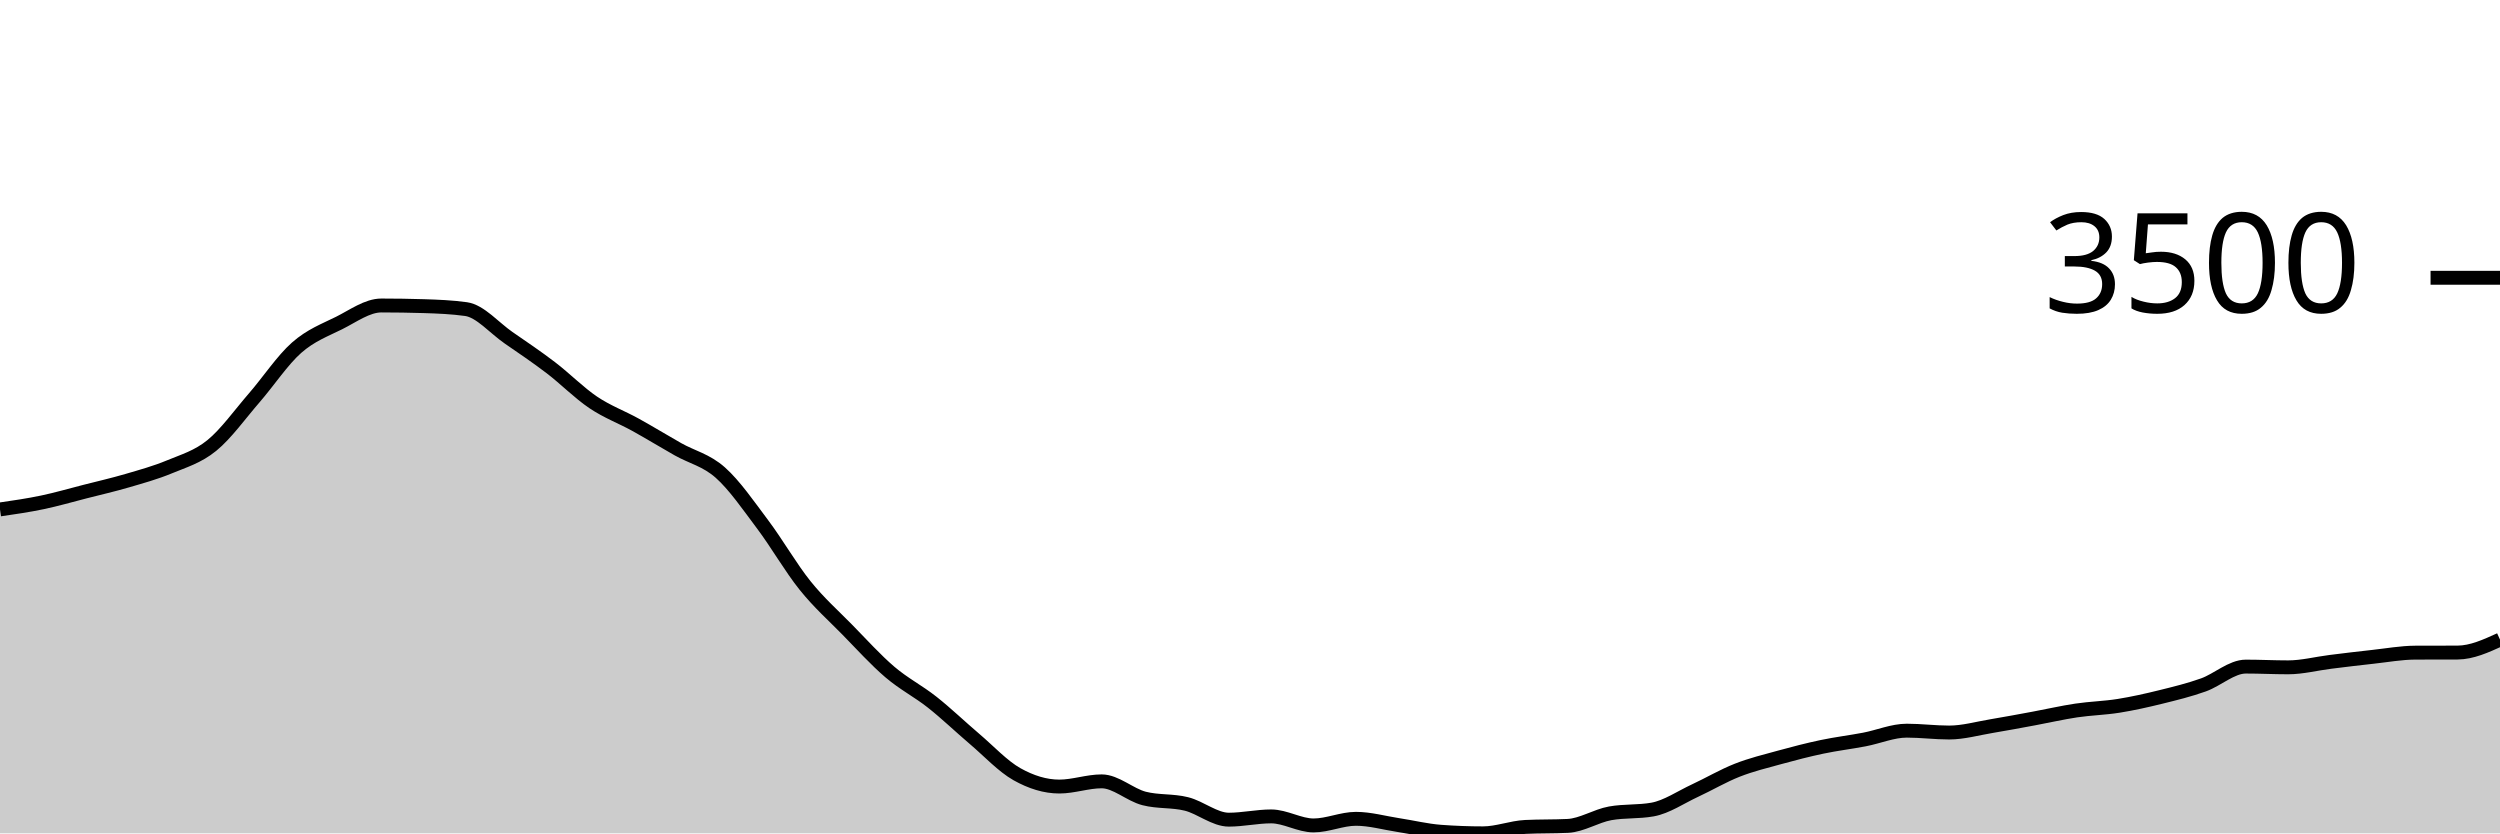
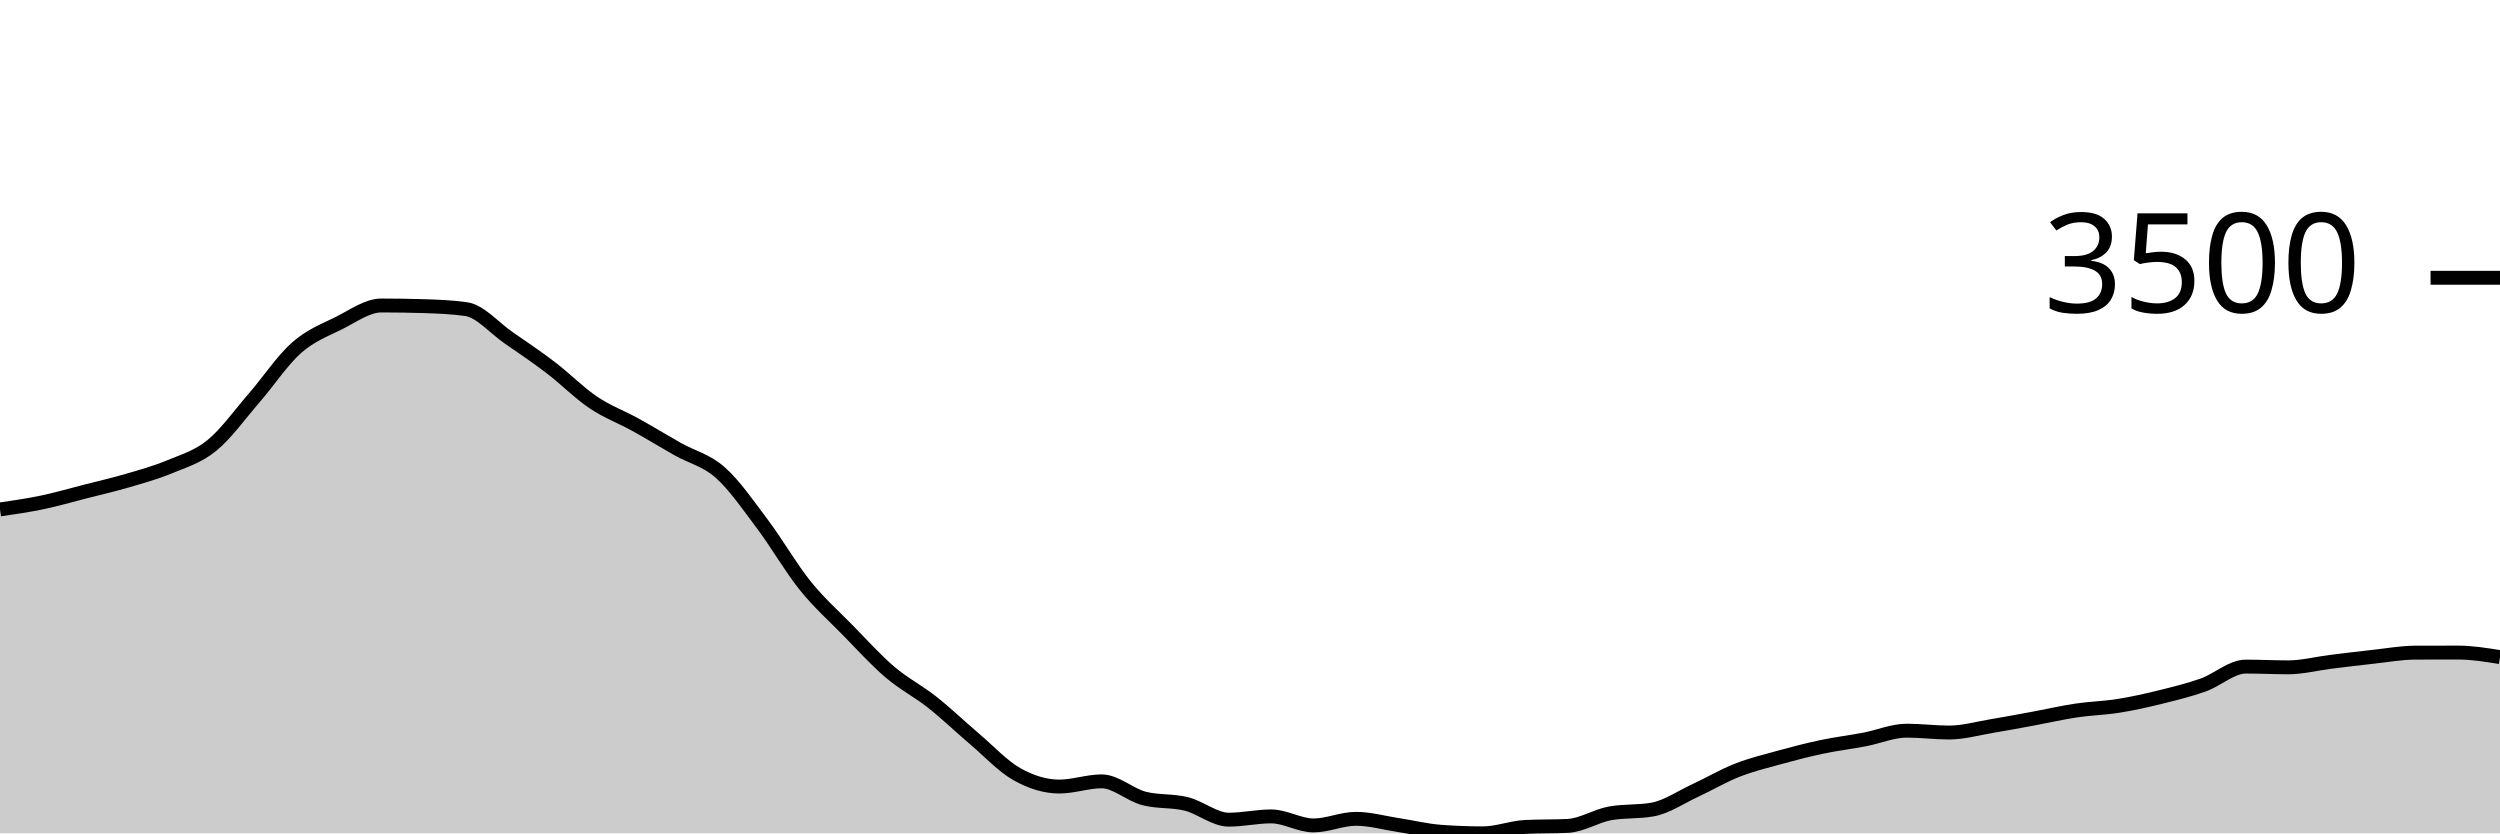
<svg xmlns="http://www.w3.org/2000/svg" viewBox="0 0 180 60">
  <g transform="translate(0,20)">
-     <path class="area" fill="rgba(0, 0, 0, 0.2)" d="M0,16.679C1.017,16.531,2.034,16.383,3.051,16.17C4.068,15.957,5.085,15.66,6.102,15.4C7.119,15.14,8.136,14.908,9.153,14.61C10.169,14.312,11.186,14.035,12.203,13.612C13.22,13.189,14.237,12.9,15.254,12.072C16.271,11.244,17.288,9.817,18.305,8.644C19.322,7.471,20.339,5.932,21.356,5.035C22.373,4.138,23.39,3.767,24.407,3.261C25.424,2.754,26.441,1.995,27.458,1.995C28.475,1.995,29.492,2.011,30.508,2.042C31.525,2.073,32.542,2.114,33.559,2.256C34.576,2.399,35.593,3.609,36.61,4.312C37.627,5.015,38.644,5.698,39.661,6.475C40.678,7.251,41.695,8.287,42.712,8.972C43.729,9.657,44.746,10.023,45.763,10.586C46.78,11.148,47.797,11.773,48.814,12.347C49.831,12.92,50.847,13.125,51.864,14.027C52.881,14.93,53.898,16.409,54.915,17.764C55.932,19.118,56.949,20.892,57.966,22.156C58.983,23.42,60,24.312,61.017,25.35C62.034,26.388,63.051,27.515,64.068,28.383C65.085,29.251,66.102,29.756,67.119,30.559C68.136,31.363,69.153,32.34,70.169,33.204C71.186,34.068,72.203,35.17,73.22,35.742C74.237,36.313,75.254,36.632,76.271,36.632C77.288,36.632,78.305,36.257,79.322,36.257C80.339,36.257,81.356,37.226,82.373,37.489C83.39,37.752,84.407,37.63,85.424,37.884C86.441,38.139,87.458,39.016,88.475,39.016C89.492,39.016,90.508,38.781,91.525,38.781C92.542,38.781,93.559,39.431,94.576,39.431C95.593,39.431,96.61,38.955,97.627,38.955C98.644,38.955,99.661,39.249,100.678,39.404C101.695,39.559,102.712,39.81,103.729,39.886C104.746,39.962,105.763,40,106.78,40C107.797,40,108.814,39.587,109.831,39.538C110.847,39.489,111.864,39.513,112.881,39.464C113.898,39.415,114.915,38.743,115.932,38.56C116.949,38.377,117.966,38.469,118.983,38.286C120,38.103,121.017,37.399,122.034,36.927C123.051,36.455,124.068,35.853,125.085,35.454C126.102,35.054,127.119,34.81,128.136,34.53C129.153,34.25,130.169,33.987,131.186,33.773C132.203,33.559,133.22,33.438,134.237,33.244C135.254,33.05,136.271,32.608,137.288,32.608C138.305,32.608,139.322,32.742,140.339,32.742C141.356,32.742,142.373,32.448,143.39,32.28C144.407,32.111,145.424,31.918,146.441,31.731C147.458,31.543,148.475,31.307,149.492,31.155C150.508,31.003,151.525,30.983,152.542,30.82C153.559,30.657,154.576,30.429,155.593,30.177C156.61,29.926,157.627,29.677,158.644,29.314C159.661,28.95,160.678,27.995,161.695,27.995C162.712,27.995,163.729,28.048,164.746,28.048C165.763,28.048,166.78,27.779,167.797,27.653C168.814,27.527,169.831,27.402,170.847,27.292C171.864,27.181,172.881,26.995,173.898,26.99C174.915,26.986,175.932,26.988,176.949,26.984C177.966,26.979,178.983,26.516,180,26.053L180,40C178.983,40,177.966,40,176.949,40C175.932,40,174.915,40,173.898,40C172.881,40,171.864,40,170.847,40C169.831,40,168.814,40,167.797,40C166.78,40,165.763,40,164.746,40C163.729,40,162.712,40,161.695,40C160.678,40,159.661,40,158.644,40C157.627,40,156.61,40,155.593,40C154.576,40,153.559,40,152.542,40C151.525,40,150.508,40,149.492,40C148.475,40,147.458,40,146.441,40C145.424,40,144.407,40,143.39,40C142.373,40,141.356,40,140.339,40C139.322,40,138.305,40,137.288,40C136.271,40,135.254,40,134.237,40C133.22,40,132.203,40,131.186,40C130.169,40,129.153,40,128.136,40C127.119,40,126.102,40,125.085,40C124.068,40,123.051,40,122.034,40C121.017,40,120,40,118.983,40C117.966,40,116.949,40,115.932,40C114.915,40,113.898,40,112.881,40C111.864,40,110.847,40,109.831,40C108.814,40,107.797,40,106.78,40C105.763,40,104.746,40,103.729,40C102.712,40,101.695,40,100.678,40C99.661,40,98.644,40,97.627,40C96.61,40,95.593,40,94.576,40C93.559,40,92.542,40,91.525,40C90.508,40,89.492,40,88.475,40C87.458,40,86.441,40,85.424,40C84.407,40,83.39,40,82.373,40C81.356,40,80.339,40,79.322,40C78.305,40,77.288,40,76.271,40C75.254,40,74.237,40,73.22,40C72.203,40,71.186,40,70.169,40C69.153,40,68.136,40,67.119,40C66.102,40,65.085,40,64.068,40C63.051,40,62.034,40,61.017,40C60,40,58.983,40,57.966,40C56.949,40,55.932,40,54.915,40C53.898,40,52.881,40,51.864,40C50.847,40,49.831,40,48.814,40C47.797,40,46.78,40,45.763,40C44.746,40,43.729,40,42.712,40C41.695,40,40.678,40,39.661,40C38.644,40,37.627,40,36.61,40C35.593,40,34.576,40,33.559,40C32.542,40,31.525,40,30.508,40C29.492,40,28.475,40,27.458,40C26.441,40,25.424,40,24.407,40C23.39,40,22.373,40,21.356,40C20.339,40,19.322,40,18.305,40C17.288,40,16.271,40,15.254,40C14.237,40,13.22,40,12.203,40C11.186,40,10.169,40,9.153,40C8.136,40,7.119,40,6.102,40C5.085,40,4.068,40,3.051,40C2.034,40,1.017,40,0,40Z" />
-     <path class="line" stroke="black" fill="none" d="M0,16.679C1.017,16.531,2.034,16.383,3.051,16.17C4.068,15.957,5.085,15.66,6.102,15.4C7.119,15.14,8.136,14.908,9.153,14.61C10.169,14.312,11.186,14.035,12.203,13.612C13.22,13.189,14.237,12.9,15.254,12.072C16.271,11.244,17.288,9.817,18.305,8.644C19.322,7.471,20.339,5.932,21.356,5.035C22.373,4.138,23.39,3.767,24.407,3.261C25.424,2.754,26.441,1.995,27.458,1.995C28.475,1.995,29.492,2.011,30.508,2.042C31.525,2.073,32.542,2.114,33.559,2.256C34.576,2.399,35.593,3.609,36.61,4.312C37.627,5.015,38.644,5.698,39.661,6.475C40.678,7.251,41.695,8.287,42.712,8.972C43.729,9.657,44.746,10.023,45.763,10.586C46.78,11.148,47.797,11.773,48.814,12.347C49.831,12.92,50.847,13.125,51.864,14.027C52.881,14.93,53.898,16.409,54.915,17.764C55.932,19.118,56.949,20.892,57.966,22.156C58.983,23.42,60,24.312,61.017,25.35C62.034,26.388,63.051,27.515,64.068,28.383C65.085,29.251,66.102,29.756,67.119,30.559C68.136,31.363,69.153,32.34,70.169,33.204C71.186,34.068,72.203,35.17,73.22,35.742C74.237,36.313,75.254,36.632,76.271,36.632C77.288,36.632,78.305,36.257,79.322,36.257C80.339,36.257,81.356,37.226,82.373,37.489C83.39,37.752,84.407,37.63,85.424,37.884C86.441,38.139,87.458,39.016,88.475,39.016C89.492,39.016,90.508,38.781,91.525,38.781C92.542,38.781,93.559,39.431,94.576,39.431C95.593,39.431,96.61,38.955,97.627,38.955C98.644,38.955,99.661,39.249,100.678,39.404C101.695,39.559,102.712,39.81,103.729,39.886C104.746,39.962,105.763,40,106.78,40C107.797,40,108.814,39.587,109.831,39.538C110.847,39.489,111.864,39.513,112.881,39.464C113.898,39.415,114.915,38.743,115.932,38.56C116.949,38.377,117.966,38.469,118.983,38.286C120,38.103,121.017,37.399,122.034,36.927C123.051,36.455,124.068,35.853,125.085,35.454C126.102,35.054,127.119,34.81,128.136,34.53C129.153,34.25,130.169,33.987,131.186,33.773C132.203,33.559,133.22,33.438,134.237,33.244C135.254,33.05,136.271,32.608,137.288,32.608C138.305,32.608,139.322,32.742,140.339,32.742C141.356,32.742,142.373,32.448,143.39,32.28C144.407,32.111,145.424,31.918,146.441,31.731C147.458,31.543,148.475,31.307,149.492,31.155C150.508,31.003,151.525,30.983,152.542,30.82C153.559,30.657,154.576,30.429,155.593,30.177C156.61,29.926,157.627,29.677,158.644,29.314C159.661,28.95,160.678,27.995,161.695,27.995C162.712,27.995,163.729,28.048,164.746,28.048C165.763,28.048,166.78,27.779,167.797,27.653C168.814,27.527,169.831,27.402,170.847,27.292C171.864,27.181,172.881,26.995,173.898,26.99C174.915,26.986,175.932,26.988,176.949,26.984C177.966,26.979,178.983,26.516,180,26.053" />
+     <path class="area" fill="rgba(0, 0, 0, 0.2)" d="M0,16.679C1.017,16.531,2.034,16.383,3.051,16.17C4.068,15.957,5.085,15.66,6.102,15.4C7.119,15.14,8.136,14.908,9.153,14.61C10.169,14.312,11.186,14.035,12.203,13.612C13.22,13.189,14.237,12.9,15.254,12.072C16.271,11.244,17.288,9.817,18.305,8.644C19.322,7.471,20.339,5.932,21.356,5.035C22.373,4.138,23.39,3.767,24.407,3.261C25.424,2.754,26.441,1.995,27.458,1.995C28.475,1.995,29.492,2.011,30.508,2.042C31.525,2.073,32.542,2.114,33.559,2.256C34.576,2.399,35.593,3.609,36.61,4.312C37.627,5.015,38.644,5.698,39.661,6.475C40.678,7.251,41.695,8.287,42.712,8.972C43.729,9.657,44.746,10.023,45.763,10.586C46.78,11.148,47.797,11.773,48.814,12.347C49.831,12.92,50.847,13.125,51.864,14.027C52.881,14.93,53.898,16.409,54.915,17.764C55.932,19.118,56.949,20.892,57.966,22.156C58.983,23.42,60,24.312,61.017,25.35C62.034,26.388,63.051,27.515,64.068,28.383C65.085,29.251,66.102,29.756,67.119,30.559C68.136,31.363,69.153,32.34,70.169,33.204C71.186,34.068,72.203,35.17,73.22,35.742C74.237,36.313,75.254,36.632,76.271,36.632C77.288,36.632,78.305,36.257,79.322,36.257C80.339,36.257,81.356,37.226,82.373,37.489C83.39,37.752,84.407,37.63,85.424,37.884C86.441,38.139,87.458,39.016,88.475,39.016C89.492,39.016,90.508,38.781,91.525,38.781C92.542,38.781,93.559,39.431,94.576,39.431C95.593,39.431,96.61,38.955,97.627,38.955C98.644,38.955,99.661,39.249,100.678,39.404C101.695,39.559,102.712,39.81,103.729,39.886C104.746,39.962,105.763,40,106.78,40C107.797,40,108.814,39.587,109.831,39.538C110.847,39.489,111.864,39.513,112.881,39.464C113.898,39.415,114.915,38.743,115.932,38.56C116.949,38.377,117.966,38.469,118.983,38.286C120,38.103,121.017,37.399,122.034,36.927C123.051,36.455,124.068,35.853,125.085,35.454C126.102,35.054,127.119,34.81,128.136,34.53C129.153,34.25,130.169,33.987,131.186,33.773C132.203,33.559,133.22,33.438,134.237,33.244C135.254,33.05,136.271,32.608,137.288,32.608C138.305,32.608,139.322,32.742,140.339,32.742C141.356,32.742,142.373,32.448,143.39,32.28C144.407,32.111,145.424,31.918,146.441,31.731C147.458,31.543,148.475,31.307,149.492,31.155C150.508,31.003,151.525,30.983,152.542,30.82C153.559,30.657,154.576,30.429,155.593,30.177C156.61,29.926,157.627,29.677,158.644,29.314C159.661,28.95,160.678,27.995,161.695,27.995C162.712,27.995,163.729,28.048,164.746,28.048C165.763,28.048,166.78,27.779,167.797,27.653C168.814,27.527,169.831,27.402,170.847,27.292C171.864,27.181,172.881,26.995,173.898,26.99C174.915,26.986,175.932,26.984,176.949,26.984C177.966,26.984,178.983,27.148,180,27.312L180,40C178.983,40,177.966,40,176.949,40C175.932,40,174.915,40,173.898,40C172.881,40,171.864,40,170.847,40C169.831,40,168.814,40,167.797,40C166.78,40,165.763,40,164.746,40C163.729,40,162.712,40,161.695,40C160.678,40,159.661,40,158.644,40C157.627,40,156.61,40,155.593,40C154.576,40,153.559,40,152.542,40C151.525,40,150.508,40,149.492,40C148.475,40,147.458,40,146.441,40C145.424,40,144.407,40,143.39,40C142.373,40,141.356,40,140.339,40C139.322,40,138.305,40,137.288,40C136.271,40,135.254,40,134.237,40C133.22,40,132.203,40,131.186,40C130.169,40,129.153,40,128.136,40C127.119,40,126.102,40,125.085,40C124.068,40,123.051,40,122.034,40C121.017,40,120,40,118.983,40C117.966,40,116.949,40,115.932,40C114.915,40,113.898,40,112.881,40C111.864,40,110.847,40,109.831,40C108.814,40,107.797,40,106.78,40C105.763,40,104.746,40,103.729,40C102.712,40,101.695,40,100.678,40C99.661,40,98.644,40,97.627,40C96.61,40,95.593,40,94.576,40C93.559,40,92.542,40,91.525,40C90.508,40,89.492,40,88.475,40C87.458,40,86.441,40,85.424,40C84.407,40,83.39,40,82.373,40C81.356,40,80.339,40,79.322,40C78.305,40,77.288,40,76.271,40C75.254,40,74.237,40,73.22,40C72.203,40,71.186,40,70.169,40C69.153,40,68.136,40,67.119,40C66.102,40,65.085,40,64.068,40C63.051,40,62.034,40,61.017,40C60,40,58.983,40,57.966,40C56.949,40,55.932,40,54.915,40C53.898,40,52.881,40,51.864,40C50.847,40,49.831,40,48.814,40C47.797,40,46.78,40,45.763,40C44.746,40,43.729,40,42.712,40C41.695,40,40.678,40,39.661,40C38.644,40,37.627,40,36.61,40C35.593,40,34.576,40,33.559,40C32.542,40,31.525,40,30.508,40C29.492,40,28.475,40,27.458,40C26.441,40,25.424,40,24.407,40C23.39,40,22.373,40,21.356,40C20.339,40,19.322,40,18.305,40C17.288,40,16.271,40,15.254,40C14.237,40,13.22,40,12.203,40C11.186,40,10.169,40,9.153,40C8.136,40,7.119,40,6.102,40C5.085,40,4.068,40,3.051,40C2.034,40,1.017,40,0,40Z" />
+     <path class="line" stroke="black" fill="none" d="M0,16.679C1.017,16.531,2.034,16.383,3.051,16.17C4.068,15.957,5.085,15.66,6.102,15.4C7.119,15.14,8.136,14.908,9.153,14.61C10.169,14.312,11.186,14.035,12.203,13.612C13.22,13.189,14.237,12.9,15.254,12.072C16.271,11.244,17.288,9.817,18.305,8.644C19.322,7.471,20.339,5.932,21.356,5.035C22.373,4.138,23.39,3.767,24.407,3.261C25.424,2.754,26.441,1.995,27.458,1.995C28.475,1.995,29.492,2.011,30.508,2.042C31.525,2.073,32.542,2.114,33.559,2.256C34.576,2.399,35.593,3.609,36.61,4.312C37.627,5.015,38.644,5.698,39.661,6.475C40.678,7.251,41.695,8.287,42.712,8.972C43.729,9.657,44.746,10.023,45.763,10.586C46.78,11.148,47.797,11.773,48.814,12.347C49.831,12.92,50.847,13.125,51.864,14.027C52.881,14.93,53.898,16.409,54.915,17.764C55.932,19.118,56.949,20.892,57.966,22.156C58.983,23.42,60,24.312,61.017,25.35C62.034,26.388,63.051,27.515,64.068,28.383C65.085,29.251,66.102,29.756,67.119,30.559C68.136,31.363,69.153,32.34,70.169,33.204C71.186,34.068,72.203,35.17,73.22,35.742C74.237,36.313,75.254,36.632,76.271,36.632C77.288,36.632,78.305,36.257,79.322,36.257C80.339,36.257,81.356,37.226,82.373,37.489C83.39,37.752,84.407,37.63,85.424,37.884C86.441,38.139,87.458,39.016,88.475,39.016C89.492,39.016,90.508,38.781,91.525,38.781C92.542,38.781,93.559,39.431,94.576,39.431C95.593,39.431,96.61,38.955,97.627,38.955C98.644,38.955,99.661,39.249,100.678,39.404C101.695,39.559,102.712,39.81,103.729,39.886C104.746,39.962,105.763,40,106.78,40C107.797,40,108.814,39.587,109.831,39.538C110.847,39.489,111.864,39.513,112.881,39.464C113.898,39.415,114.915,38.743,115.932,38.56C116.949,38.377,117.966,38.469,118.983,38.286C120,38.103,121.017,37.399,122.034,36.927C123.051,36.455,124.068,35.853,125.085,35.454C126.102,35.054,127.119,34.81,128.136,34.53C129.153,34.25,130.169,33.987,131.186,33.773C132.203,33.559,133.22,33.438,134.237,33.244C135.254,33.05,136.271,32.608,137.288,32.608C138.305,32.608,139.322,32.742,140.339,32.742C141.356,32.742,142.373,32.448,143.39,32.28C144.407,32.111,145.424,31.918,146.441,31.731C147.458,31.543,148.475,31.307,149.492,31.155C150.508,31.003,151.525,30.983,152.542,30.82C153.559,30.657,154.576,30.429,155.593,30.177C156.61,29.926,157.627,29.677,158.644,29.314C159.661,28.95,160.678,27.995,161.695,27.995C162.712,27.995,163.729,28.048,164.746,28.048C165.763,28.048,166.78,27.779,167.797,27.653C168.814,27.527,169.831,27.402,170.847,27.292C171.864,27.181,172.881,26.995,173.898,26.99C174.915,26.986,175.932,26.984,176.949,26.984C177.966,26.984,178.983,27.148,180,27.312" />
    <path class="axis-ceiling" stroke-width="1" stroke="black" fill="none" d="M175,0L180,0" />
    <text class="axis-ceiling-label" font-family="sans-serif" text-anchor="end" font-size="10px" x="170" y="2.5">3500</text>
  </g>
</svg>
